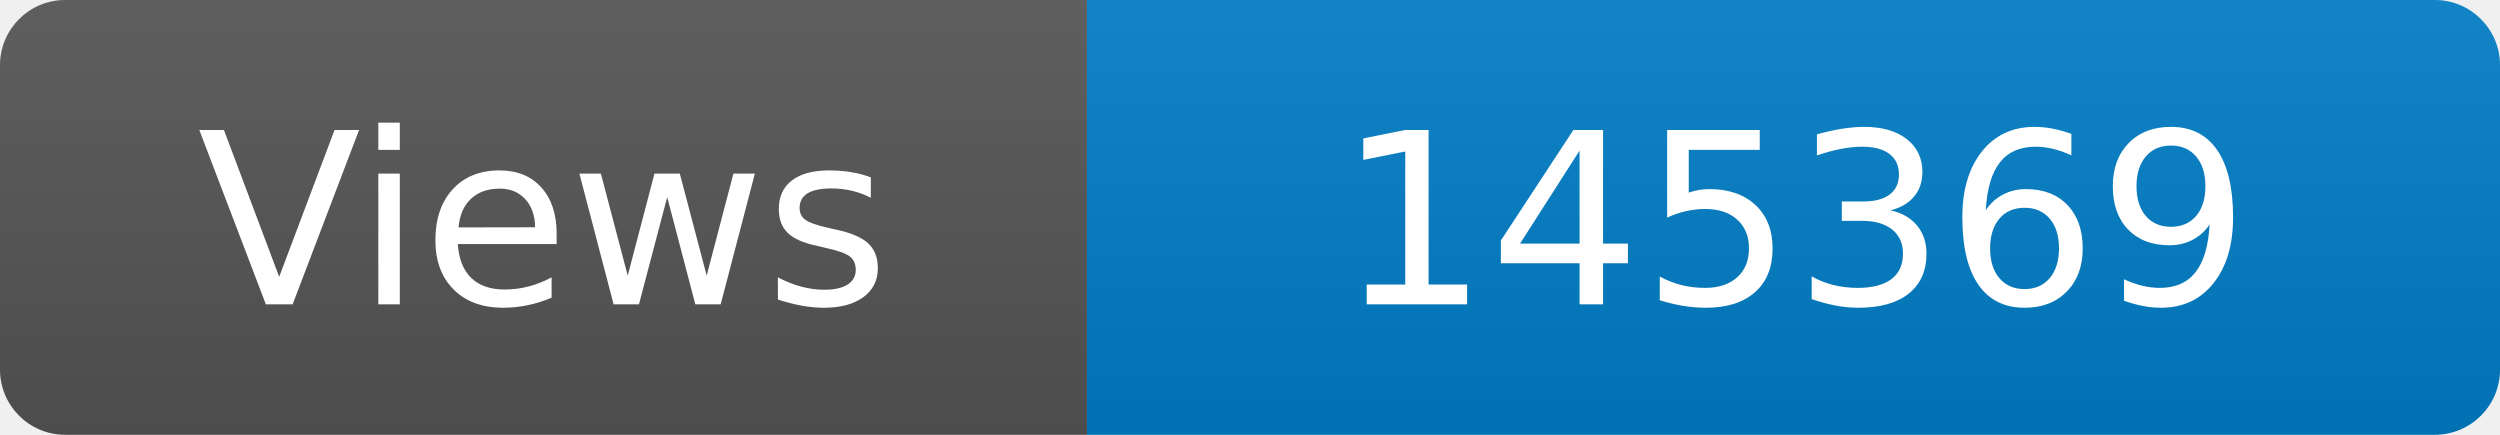
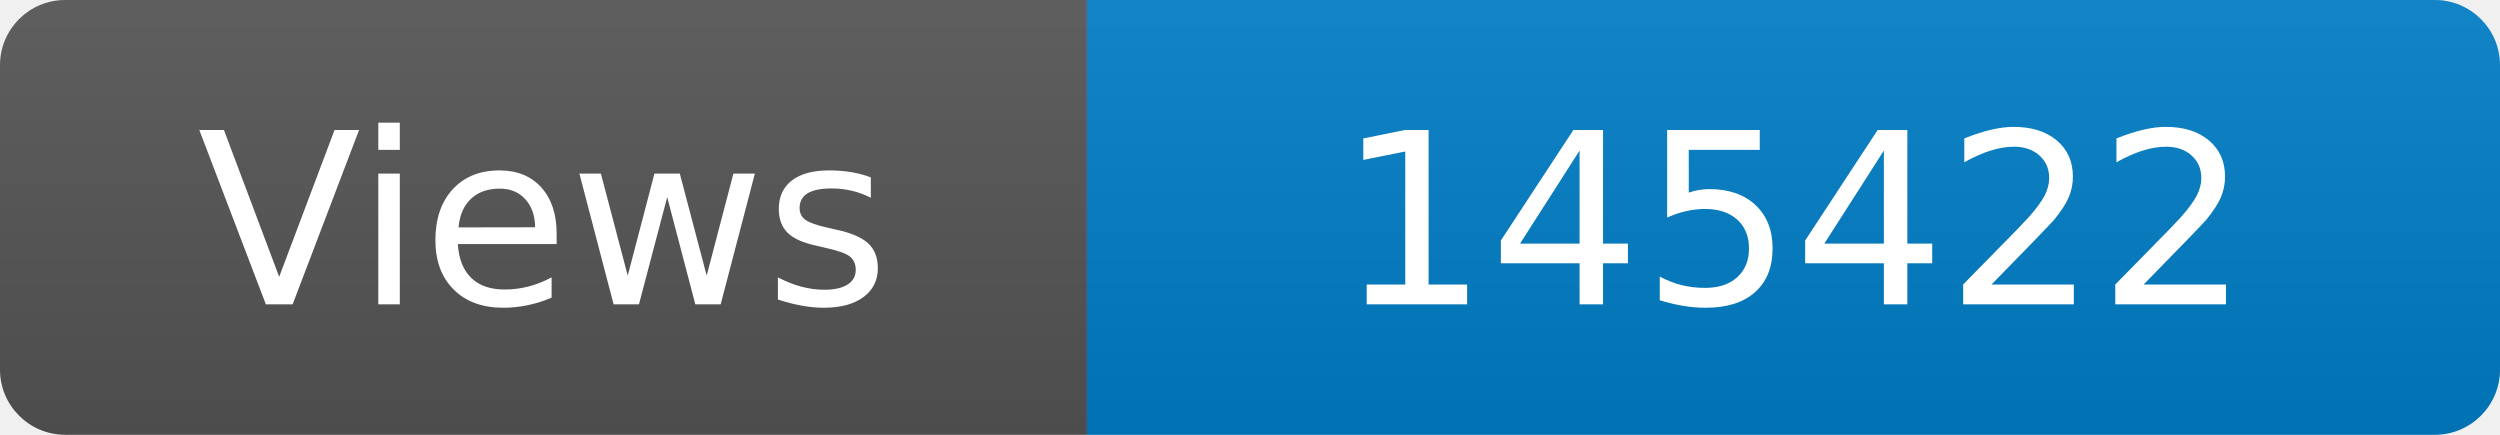
<svg xmlns="http://www.w3.org/2000/svg" width="115" height="20" role="img" aria-label="Maintained?: yes">
  <linearGradient id="s" x2="0" y2="100%">
    <stop offset="0" stop-color="#bbb" stop-opacity=".1" />
    <stop offset="1" stop-opacity=".1" />
  </linearGradient>
  <clipPath id="r">
    <rect width="115" height="20" rx="3" fill="#fff" />
  </clipPath>
  <g clip-path="url(#r)">
    <rect width="50" height="20" fill="#555" />
    <rect x="50" width="160" height="20" fill="#007ec6" />
    <rect width="115" height="20" fill="url(#s)" />
  </g>
  <g fill="#fff" text-anchor="middle" font-family="Verdana,Geneva,DejaVu Sans,sans-serif" font-size="110">
    <text x="250" y="140" transform="scale(.1)" fill="#fff">Views</text>
-     <text x="825" y="140" transform="scale(.1)" fill="#fff">145369</text>
+     <text x="825" y="140" transform="scale(.1)" fill="#fff">145422</text>
  </g>
</svg>
